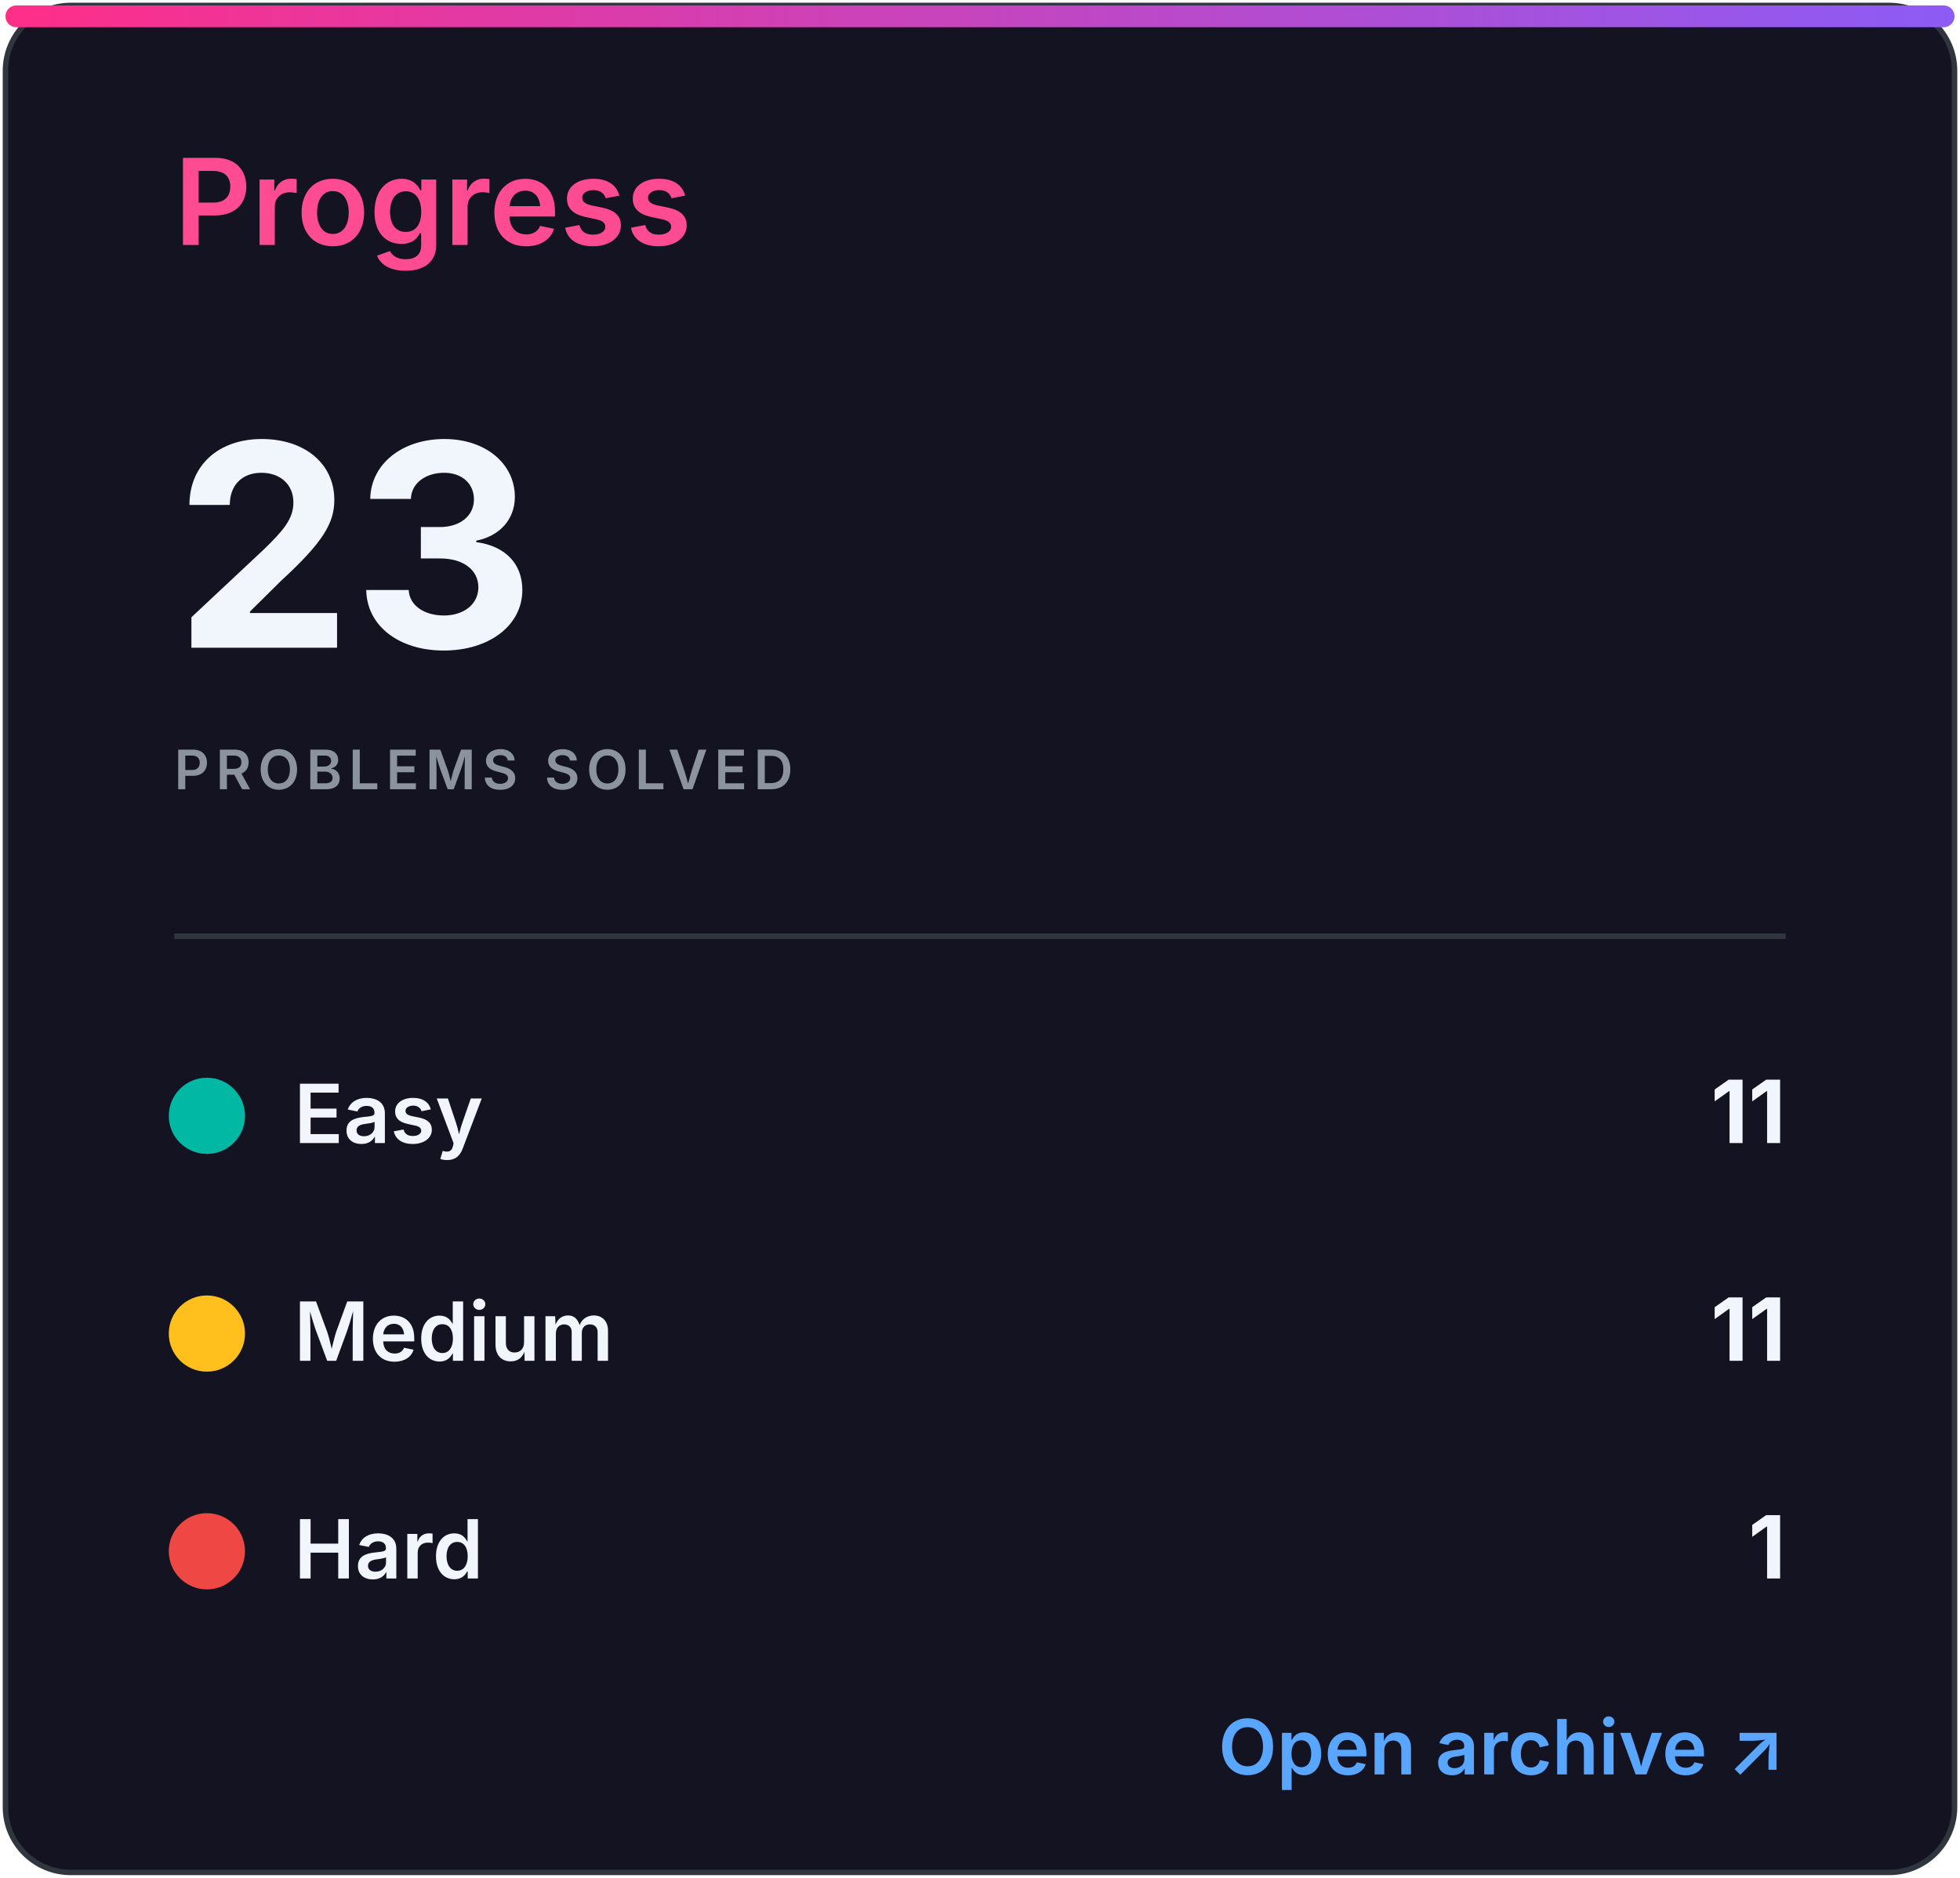
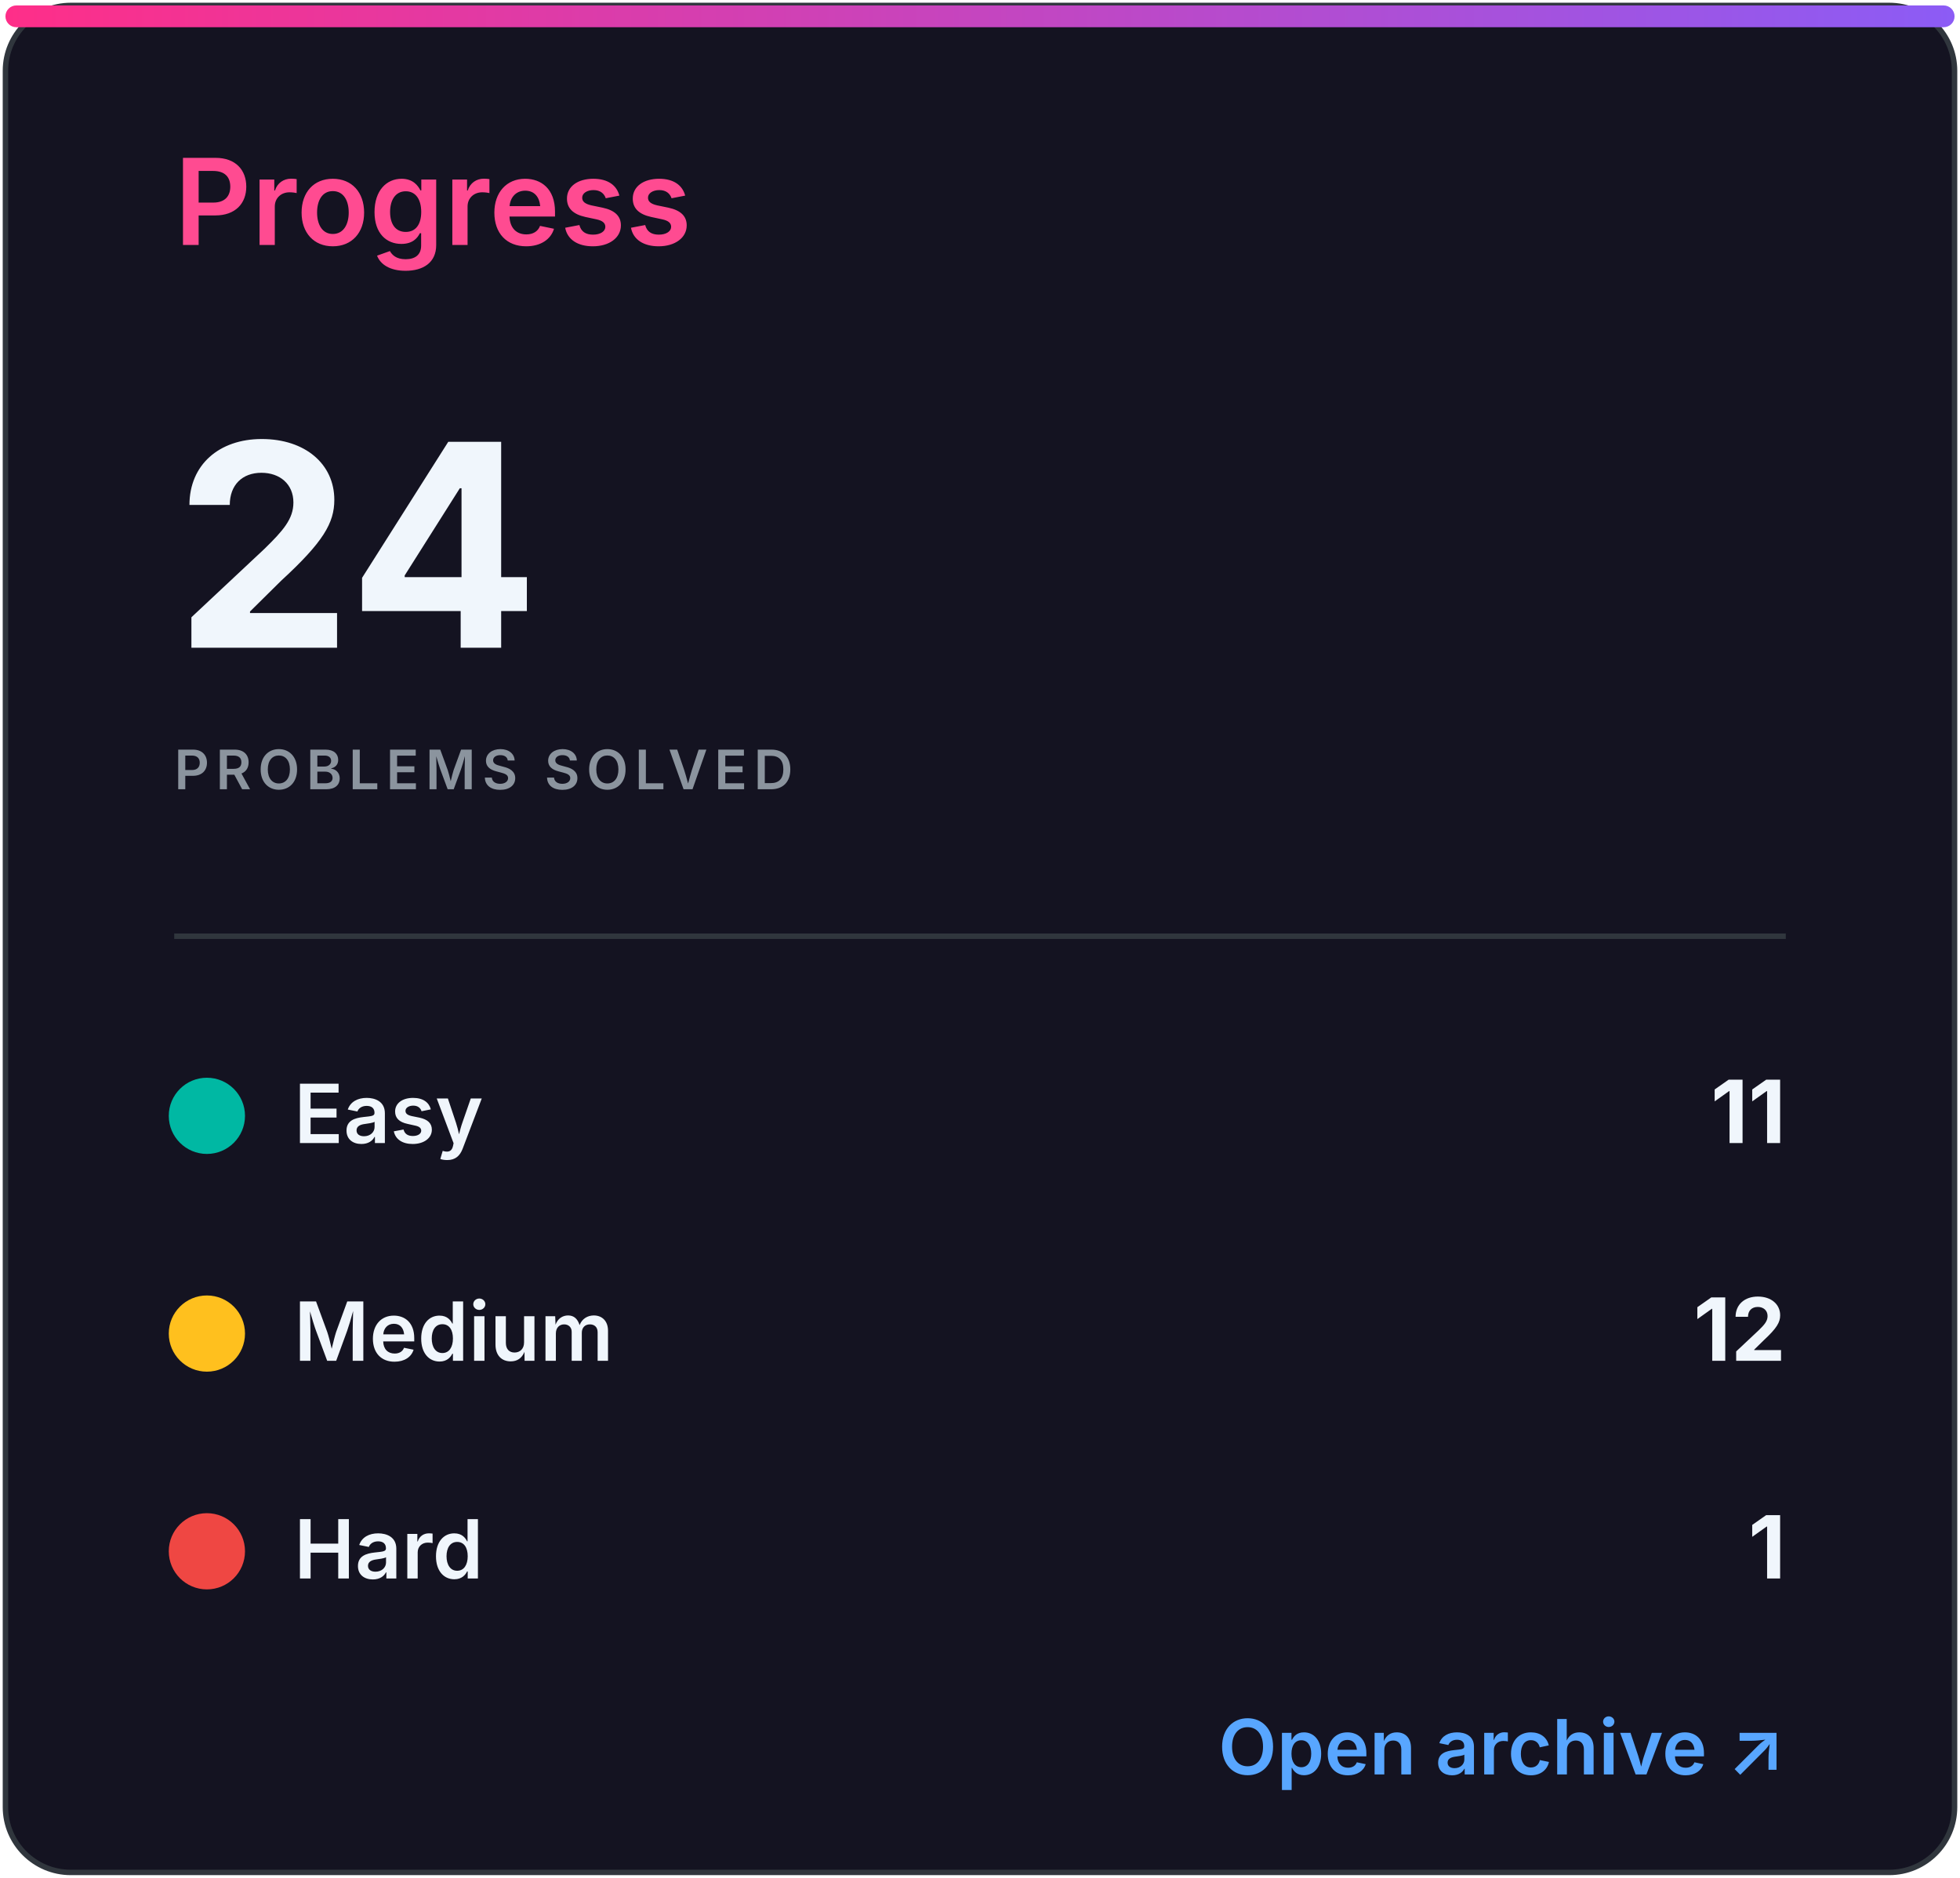
<svg xmlns="http://www.w3.org/2000/svg" width="360" height="345" viewBox="0 0 360 345" role="img" aria-labelledby="title desc">
  <defs>
    <linearGradient id="accent" x1="0" x2="1">
      <stop stop-color="#ff2e88" />
      <stop offset="1" stop-color="#8b5cf6" />
    </linearGradient>
    <clipPath id="bar">
      <rect x="32" y="82" width="296" height="8" rx="4" />
    </clipPath>
    <style>
.heading{font:600 22px -apple-system,BlinkMacSystemFont,'Segoe UI',sans-serif;fill:#ff4b91}
.eyebrow{font:600 10px -apple-system,BlinkMacSystemFont,'Segoe UI',sans-serif;letter-spacing:1.2px;fill:#8b949e}
.total{font:700 52px -apple-system,BlinkMacSystemFont,'Segoe UI',sans-serif;fill:#f0f6fc}
.metric{font:600 15px -apple-system,BlinkMacSystemFont,'Segoe UI',sans-serif;fill:#f0f6fc}
.count{font:700 16px -apple-system,BlinkMacSystemFont,'Segoe UI',sans-serif;fill:#f0f6fc}
.muted{font:500 13px -apple-system,BlinkMacSystemFont,'Segoe UI',sans-serif;fill:#8b949e}
.language{font:700 31px -apple-system,BlinkMacSystemFont,'Segoe UI',sans-serif;fill:#f0f6fc}
.link{font:600 14px -apple-system,BlinkMacSystemFont,'Segoe UI',sans-serif;fill:#58a6ff}
</style>
  </defs>
  <rect x="1" y="1" width="358" height="343" rx="12" fill="#141321" stroke="#30363d" />
  <rect x="1" y="1" width="358" height="4" rx="2" fill="url(#accent)" />
  <text x="32" y="45" class="heading">Progress</text>
-   <text x="32" y="119" class="total">23</text>
+   <text x="32" y="119" class="total">24</text>
  <text x="32" y="145" class="eyebrow">PROBLEMS SOLVED</text>
  <line x1="32" y1="172" x2="328" y2="172" stroke="#30363d" />
  <circle cx="38" cy="205" r="7" fill="#00b8a3" />
  <text x="54" y="210" class="metric">Easy</text>
  <text x="328" y="210" class="count" text-anchor="end">11</text>
  <circle cx="38" cy="245" r="7" fill="#ffc01e" />
  <text x="54" y="250" class="metric">Medium</text>
-   <text x="328" y="250" class="count" text-anchor="end">11</text>
+   <text x="328" y="250" class="count" text-anchor="end">12</text>
  <circle cx="38" cy="285" r="7" fill="#ef4743" />
  <text x="54" y="290" class="metric">Hard</text>
  <text x="328" y="290" class="count" text-anchor="end">1</text>
  <text x="328" y="326" class="link" text-anchor="end">Open archive ↗</text>
</svg>
